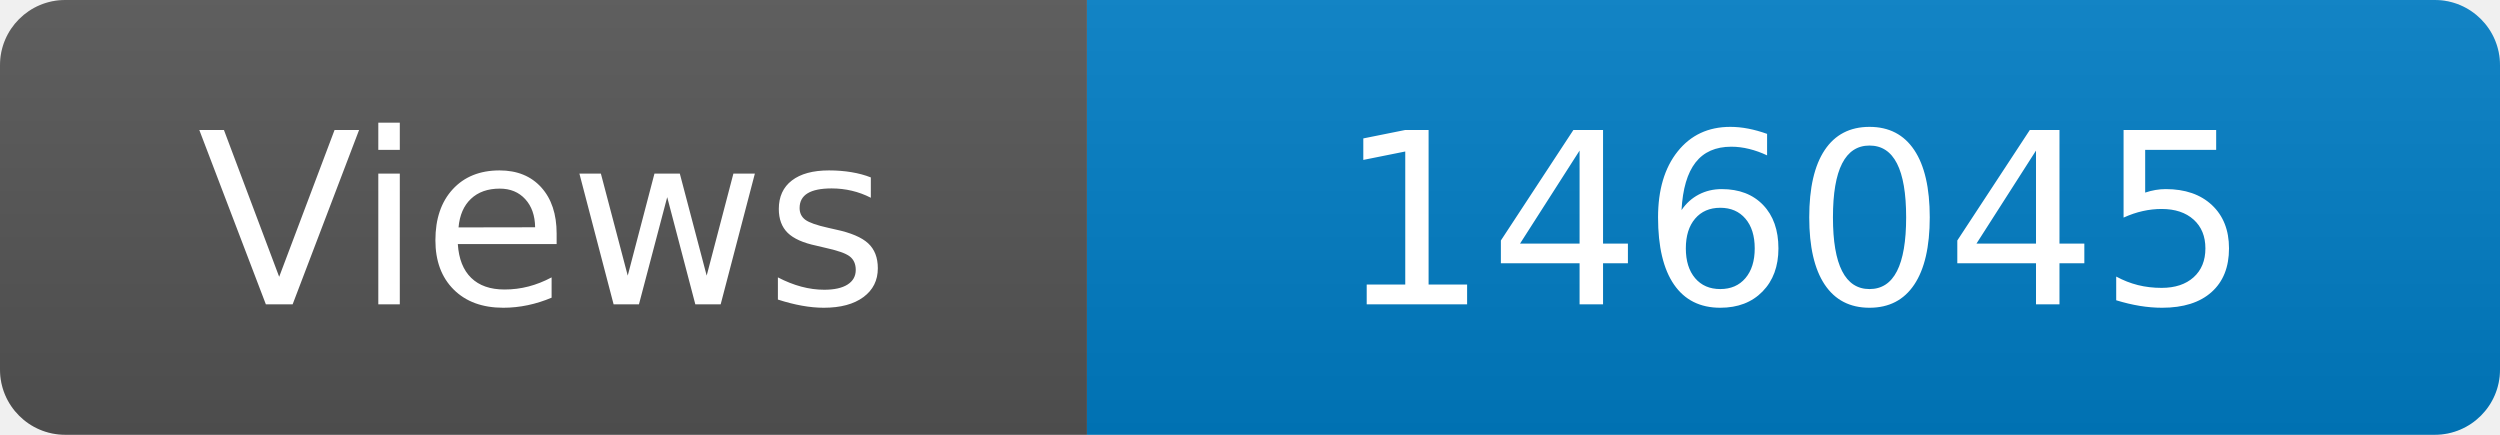
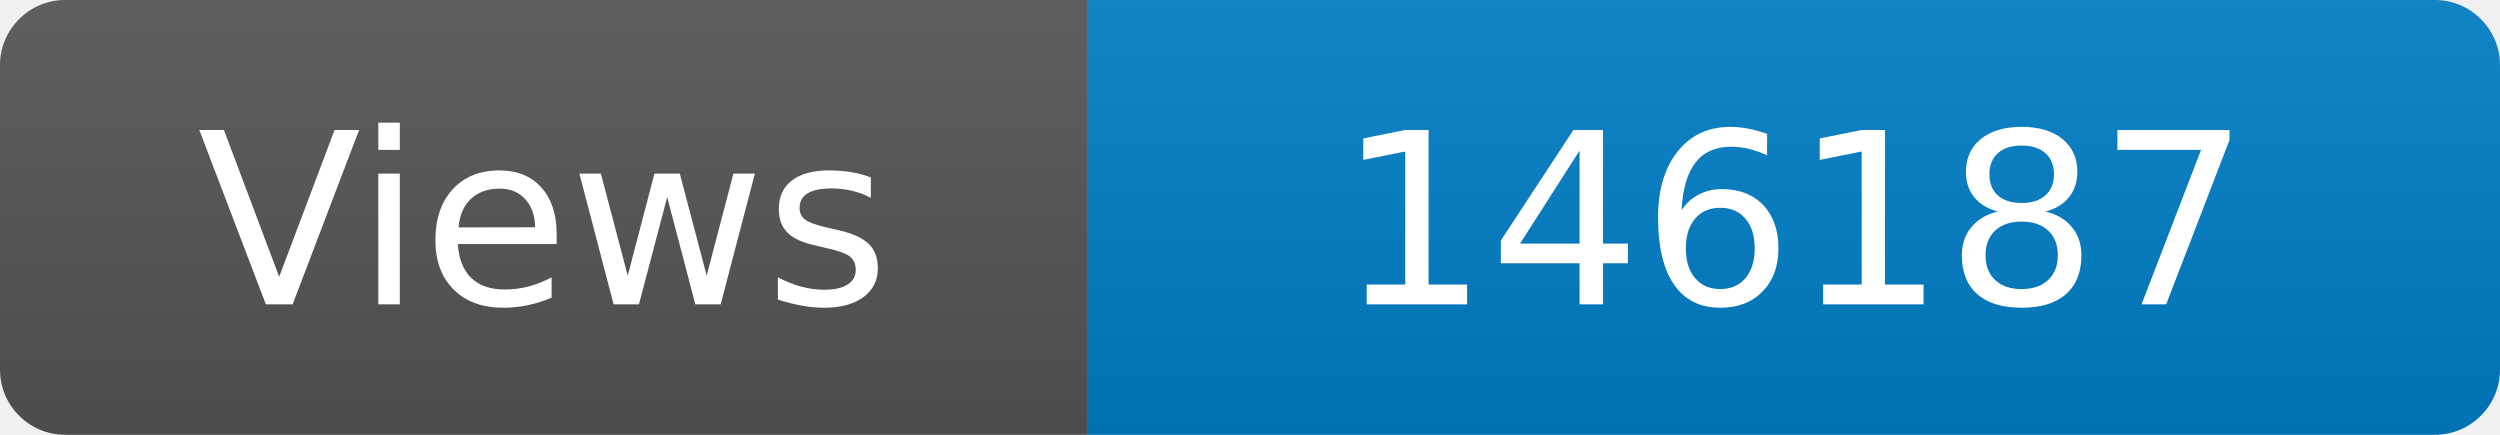
<svg xmlns="http://www.w3.org/2000/svg" width="115" height="20" role="img" aria-label="Maintained?: yes">
  <linearGradient id="s" x2="0" y2="100%">
    <stop offset="0" stop-color="#bbb" stop-opacity=".1" />
    <stop offset="1" stop-opacity=".1" />
  </linearGradient>
  <clipPath id="r">
    <rect width="115" height="20" rx="3" fill="#fff" />
  </clipPath>
  <g clip-path="url(#r)">
    <rect width="50" height="20" fill="#555" />
    <rect x="50" width="160" height="20" fill="#007ec6" />
    <rect width="115" height="20" fill="url(#s)" />
  </g>
  <g fill="#fff" text-anchor="middle" font-family="Verdana,Geneva,DejaVu Sans,sans-serif" font-size="110">
    <text x="250" y="140" transform="scale(.1)" fill="#fff">Views</text>
-     <text x="825" y="140" transform="scale(.1)" fill="#fff">146045</text>
+     <text x="825" y="140" transform="scale(.1)" fill="#fff">146187</text>
  </g>
</svg>
